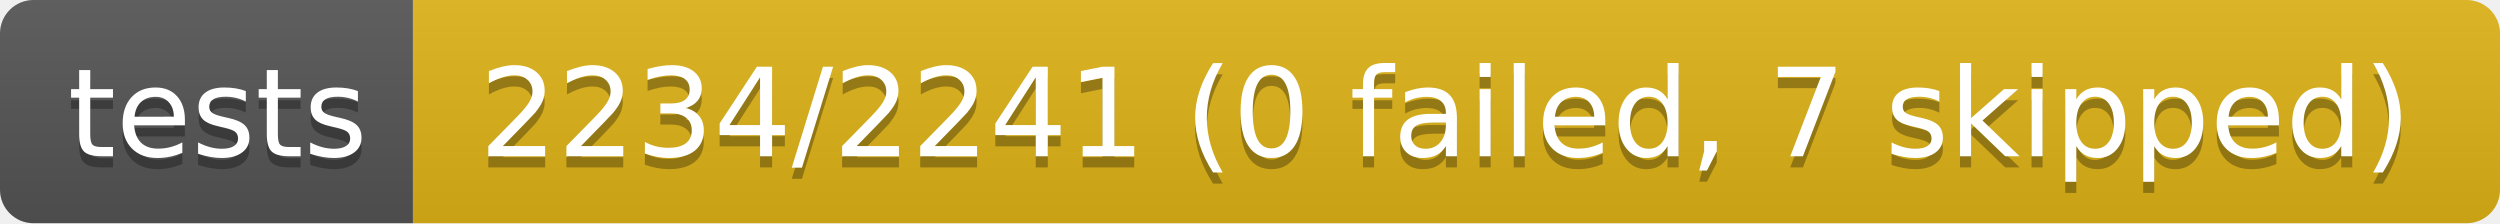
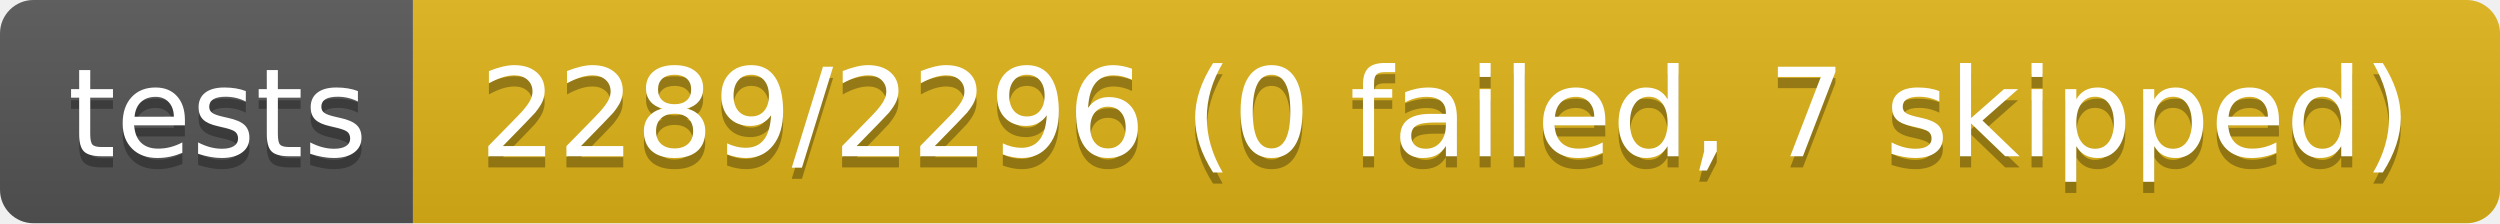
- <svg xmlns="http://www.w3.org/2000/svg" width="224" height="20" role="img" aria-label="tests: 2234/2241 (0 failed, 7 skipped)">
+ <svg xmlns="http://www.w3.org/2000/svg" width="224" height="20" role="img" aria-label="tests: 2289/2296 (0 failed, 7 skipped)">
  <linearGradient id="s" x2="0" y2="100%">
    <stop offset="0" stop-color="#bbb" stop-opacity=".1" />
    <stop offset="1" stop-opacity=".1" />
  </linearGradient>
  <clipPath id="r">
    <rect width="224" height="20" rx="3" fill="#fff" />
  </clipPath>
  <g clip-path="url(#r)">
    <rect width="37" height="20" fill="#555" />
    <rect x="37" width="187" height="20" fill="#dfb317" />
    <rect width="224" height="20" fill="url(#s)" />
  </g>
  <g fill="#fff" text-anchor="middle" font-family="Verdana,Geneva,DejaVu Sans,sans-serif" text-rendering="geometricPrecision" font-size="110">
    <text aria-hidden="true" x="195" y="150" fill="#010101" fill-opacity=".3" transform="scale(.1)" textLength="270">tests</text>
    <text x="195" y="140" transform="scale(.1)" fill="#fff" textLength="270">tests</text>
-     <text aria-hidden="true" x="1295" y="150" fill="#010101" fill-opacity=".3" transform="scale(.1)" textLength="1770">2234/2241 (0 failed, 7 skipped)</text>
-     <text x="1295" y="140" transform="scale(.1)" fill="#fff" textLength="1770">2234/2241 (0 failed, 7 skipped)</text>
+     <text aria-hidden="true" x="1295" y="150" fill="#010101" fill-opacity=".3" transform="scale(.1)" textLength="1770">2289/2296 (0 failed, 7 skipped)</text>
+     <text x="1295" y="140" transform="scale(.1)" fill="#fff" textLength="1770">2289/2296 (0 failed, 7 skipped)</text>
  </g>
</svg>
